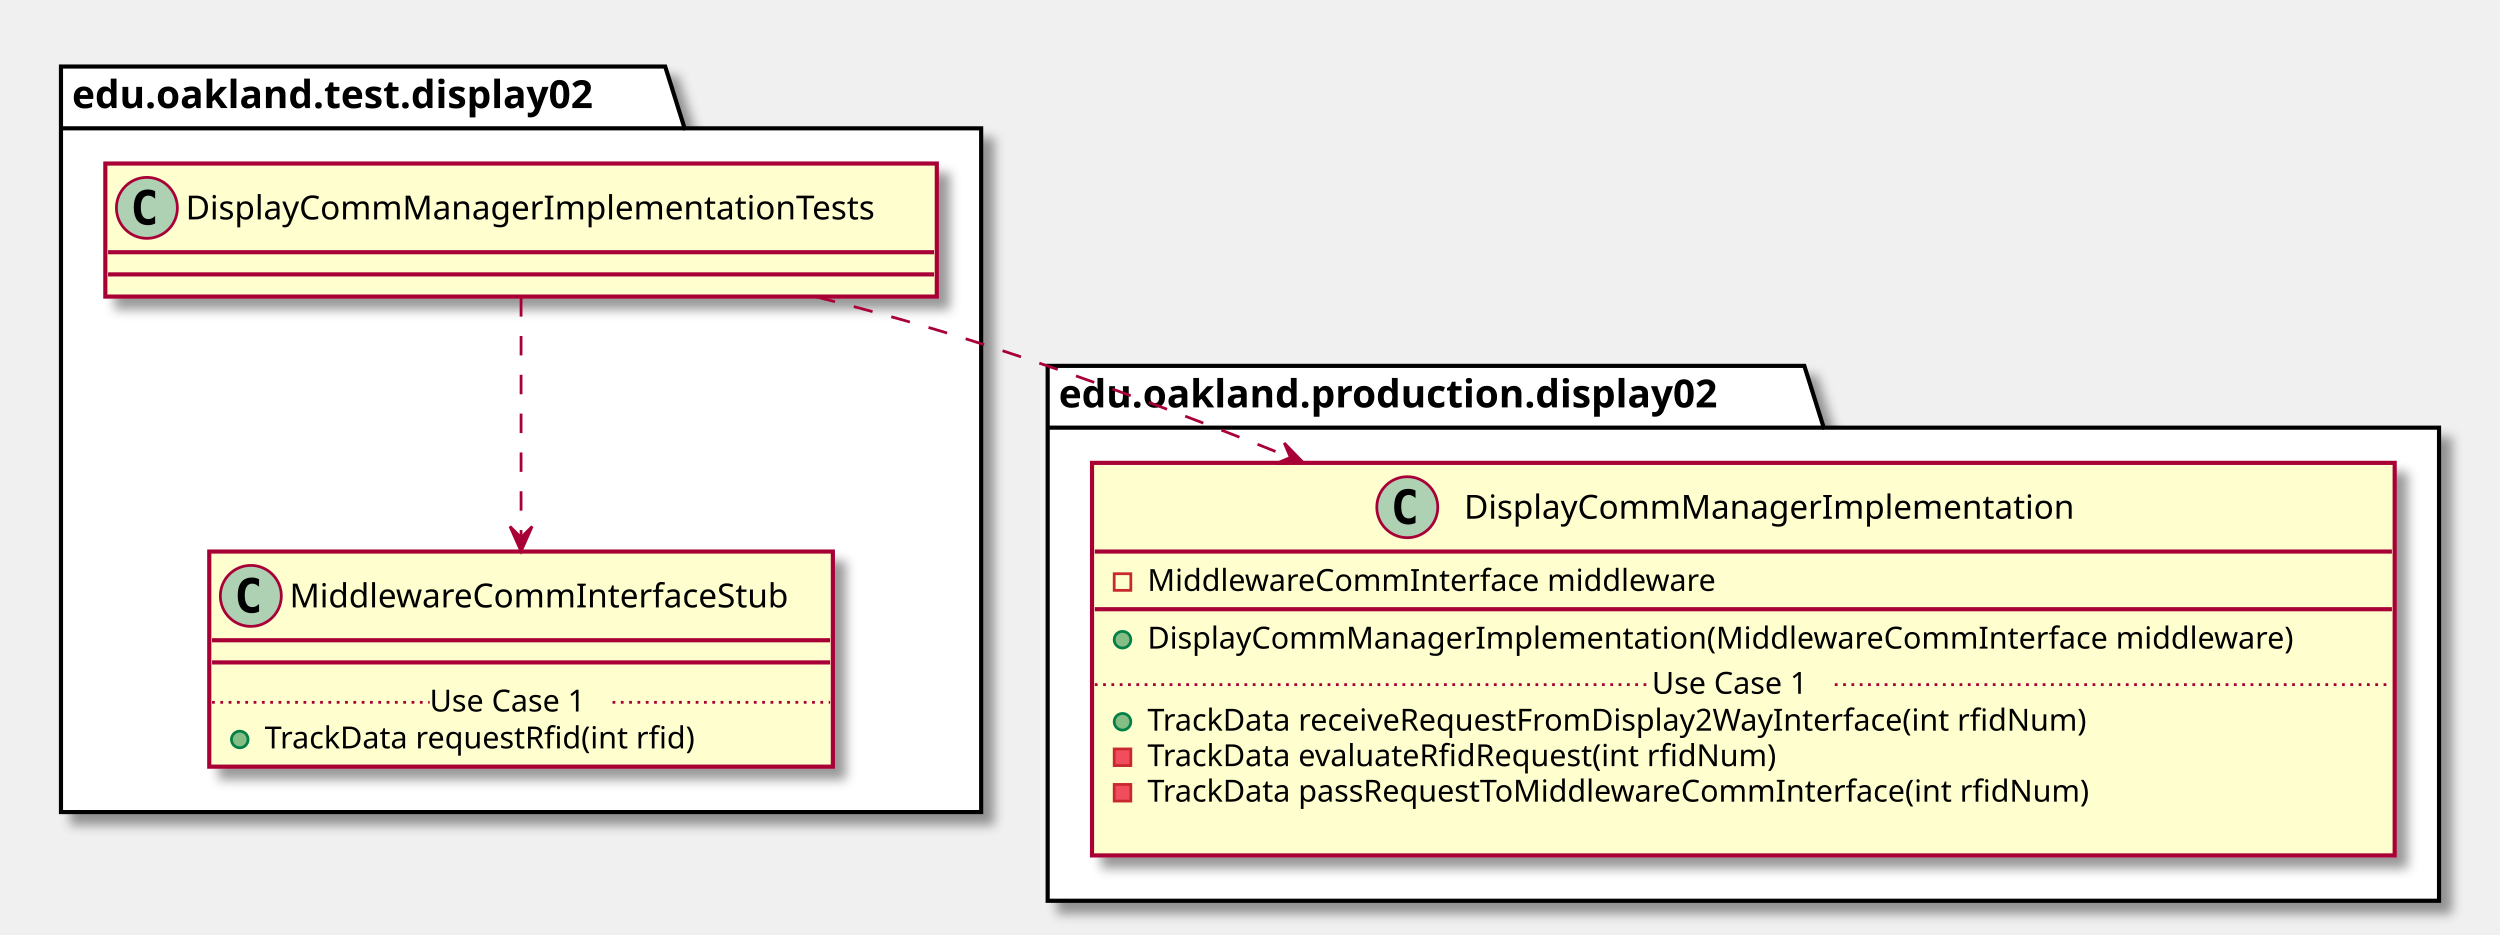
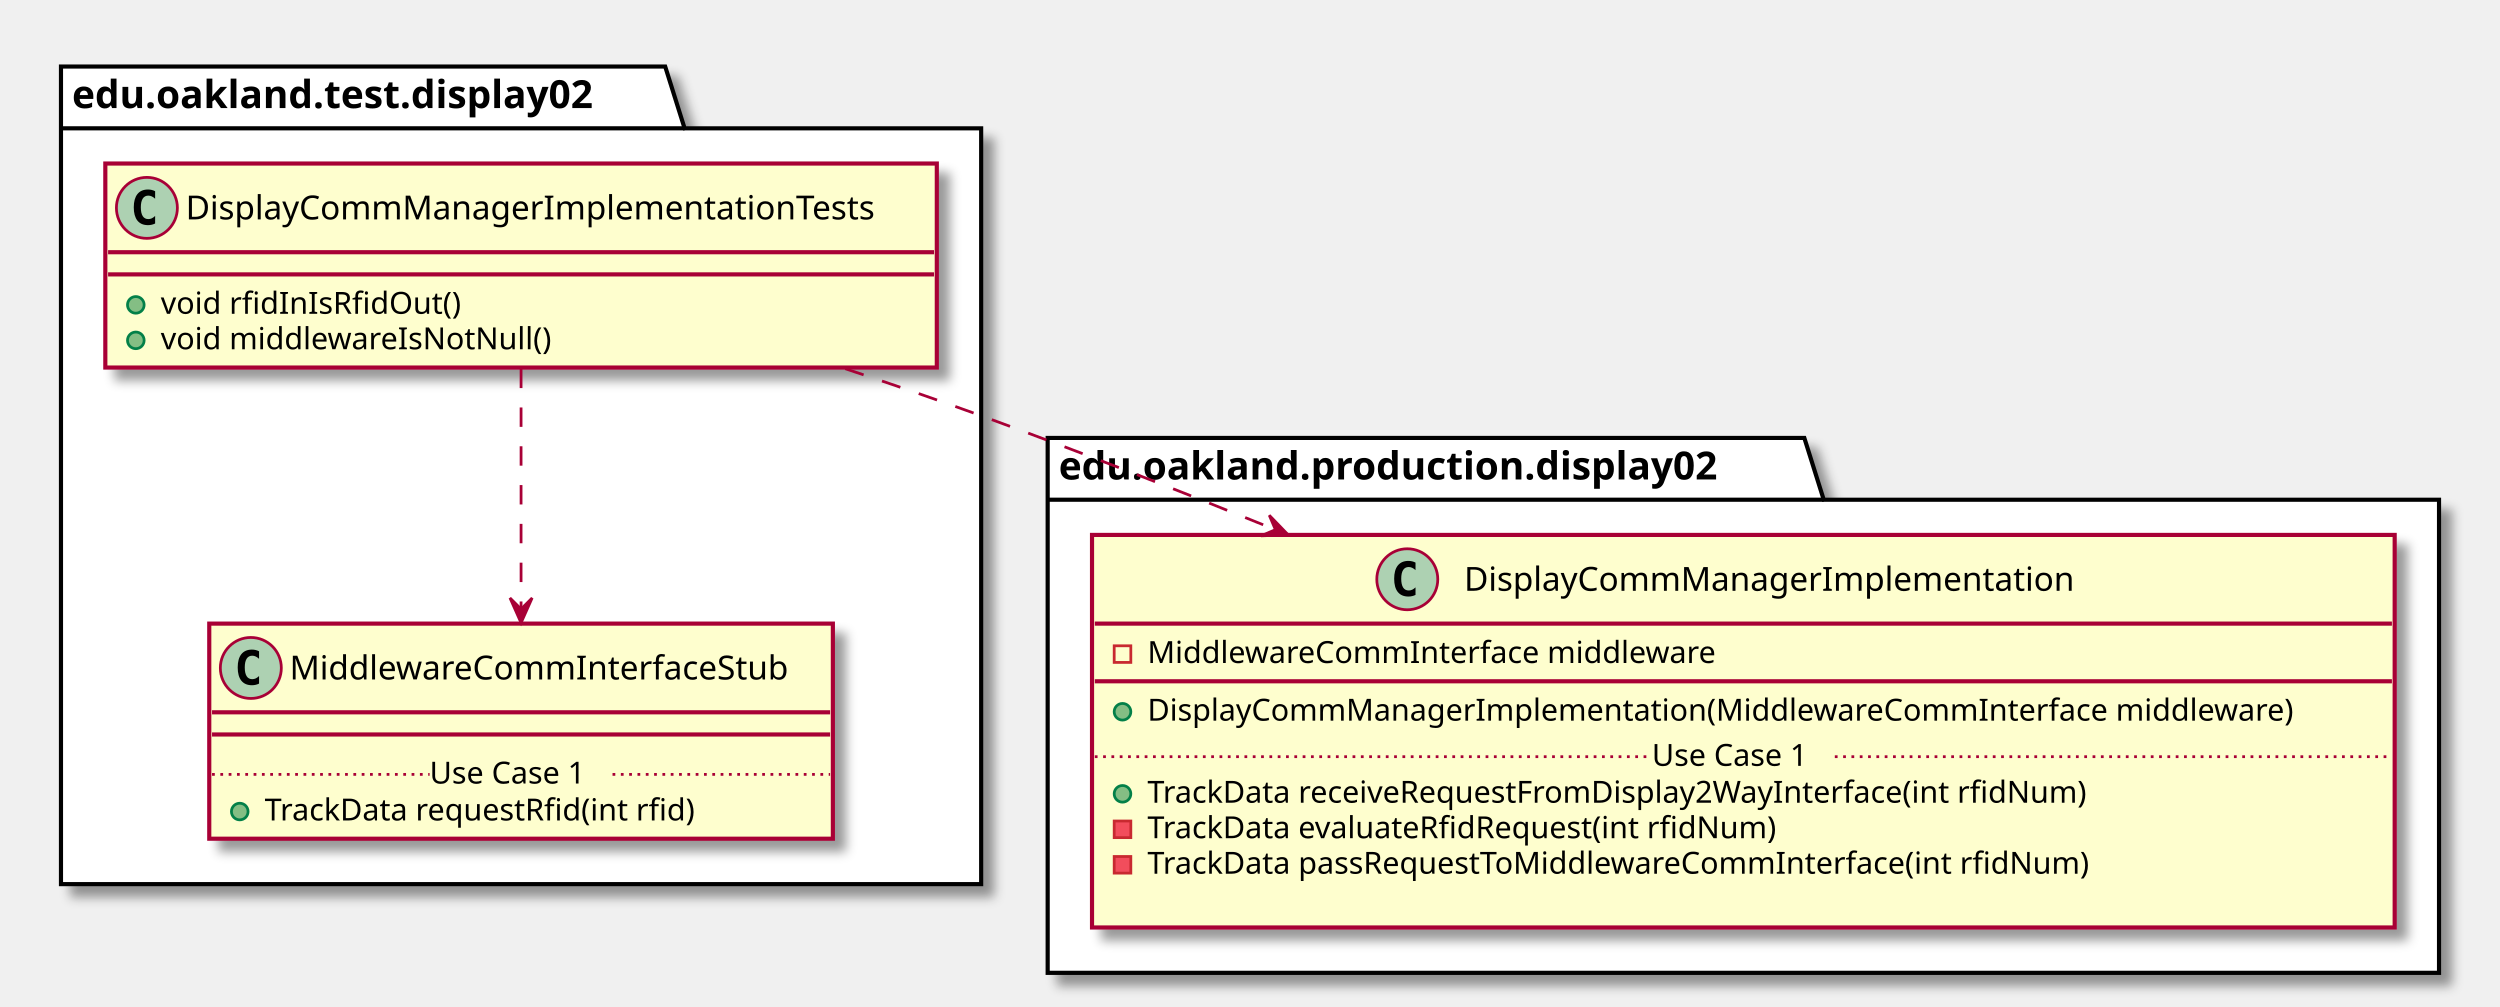
- <svg xmlns="http://www.w3.org/2000/svg" contentScriptType="application/ecmascript" contentStyleType="text/css" height="337px" preserveAspectRatio="none" style="width:902px;height:337px;" version="1.1" viewBox="0 0 902 337" width="902px" zoomAndPan="magnify">
+ <svg xmlns="http://www.w3.org/2000/svg" contentScriptType="application/ecmascript" contentStyleType="text/css" height="363px" preserveAspectRatio="none" style="width:902px;height:363px;" version="1.1" viewBox="0 0 902 363" width="902px" zoomAndPan="magnify">
  <defs>
-     <filter height="300%" id="f13cc951ra8sbd" width="300%" x="-1" y="-1">
+     <filter height="300%" id="fj162xgmuqzft" width="300%" x="-1" y="-1">
      <feGaussianBlur result="blurOut" stdDeviation="2.0" />
      <feColorMatrix in="blurOut" result="blurOut2" type="matrix" values="0 0 0 0 0 0 0 0 0 0 0 0 0 0 0 0 0 0 .4 0" />
      <feOffset dx="4.0" dy="4.0" in="blurOut2" result="blurOut3" />
      <feBlend in="SourceGraphic" in2="blurOut3" mode="normal" />
    </filter>
  </defs>
  <g>
-     <polygon fill="#FFFFFF" filter="url(#f13cc951ra8sbd)" points="22,24,240,24,247,46.297,354,46.297,354,293,22,293,22,24" style="stroke: #000000; stroke-width: 1.5;" />
+     <polygon fill="#FFFFFF" filter="url(#fj162xgmuqzft)" points="22,24,240,24,247,46.297,354,46.297,354,319,22,319,22,24" style="stroke: #000000; stroke-width: 1.5;" />
    <line style="stroke: #000000; stroke-width: 1.5;" x1="22" x2="247" y1="46.297" y2="46.297" />
    <text fill="#000000" font-family="sans-serif" font-size="14" font-weight="bold" lengthAdjust="spacingAndGlyphs" textLength="212" x="26" y="38.995">edu.oakland.test.display02</text>
-     <polygon fill="#FFFFFF" filter="url(#f13cc951ra8sbd)" points="378,132,651,132,658,154.297,880,154.297,880,325,378,325,378,132" style="stroke: #000000; stroke-width: 1.5;" />
-     <line style="stroke: #000000; stroke-width: 1.5;" x1="378" x2="658" y1="154.297" y2="154.297" />
-     <text fill="#000000" font-family="sans-serif" font-size="14" font-weight="bold" lengthAdjust="spacingAndGlyphs" textLength="267" x="382" y="146.995">edu.oakland.production.display02</text>
-     <rect fill="#FEFECE" filter="url(#f13cc951ra8sbd)" height="48" id="DisplayCommManagerImplementationTests" style="stroke: #A80036; stroke-width: 1.5;" width="300" x="38" y="59" />
+     <polygon fill="#FFFFFF" filter="url(#fj162xgmuqzft)" points="378,158,651,158,658,180.297,880,180.297,880,351,378,351,378,158" style="stroke: #000000; stroke-width: 1.5;" />
+     <line style="stroke: #000000; stroke-width: 1.5;" x1="378" x2="658" y1="180.297" y2="180.297" />
+     <text fill="#000000" font-family="sans-serif" font-size="14" font-weight="bold" lengthAdjust="spacingAndGlyphs" textLength="267" x="382" y="172.995">edu.oakland.production.display02</text>
+     <rect fill="#FEFECE" filter="url(#fj162xgmuqzft)" height="73.609" id="DisplayCommManagerImplementationTests" style="stroke: #A80036; stroke-width: 1.5;" width="300" x="38" y="59" />
    <ellipse cx="53" cy="75" fill="#ADD1B2" rx="11" ry="11" style="stroke: #A80036; stroke-width: 1.0;" />
    <path d="M55.969,80.641 Q55.391,80.938 54.75,81.078 Q54.109,81.234 53.406,81.234 Q50.906,81.234 49.578,79.594 Q48.266,77.938 48.266,74.812 Q48.266,71.688 49.578,70.031 Q50.906,68.375 53.406,68.375 Q54.109,68.375 54.75,68.531 Q55.406,68.688 55.969,68.984 L55.969,71.703 Q55.344,71.125 54.75,70.859 Q54.156,70.578 53.531,70.578 Q52.188,70.578 51.5,71.656 Q50.812,72.719 50.812,74.812 Q50.812,76.906 51.5,77.984 Q52.188,79.047 53.531,79.047 Q54.156,79.047 54.75,78.781 Q55.344,78.5 55.969,77.922 L55.969,80.641 Z " />
    <text fill="#000000" font-family="sans-serif" font-size="12" lengthAdjust="spacingAndGlyphs" textLength="268" x="67" y="79.154">DisplayCommManagerImplementationTests</text>
    <line style="stroke: #A80036; stroke-width: 1.5;" x1="39" x2="337" y1="91" y2="91" />
    <line style="stroke: #A80036; stroke-width: 1.5;" x1="39" x2="337" y1="99" y2="99" />
-     <rect fill="#FEFECE" filter="url(#f13cc951ra8sbd)" height="77.609" id="MiddlewareCommInterfaceStub" style="stroke: #A80036; stroke-width: 1.5;" width="225" x="75.5" y="199" />
-     <ellipse cx="90.5" cy="215" fill="#ADD1B2" rx="11" ry="11" style="stroke: #A80036; stroke-width: 1.0;" />
-     <path d="M93.469,220.641 Q92.891,220.938 92.25,221.078 Q91.609,221.234 90.906,221.234 Q88.406,221.234 87.078,219.594 Q85.766,217.938 85.766,214.812 Q85.766,211.688 87.078,210.031 Q88.406,208.375 90.906,208.375 Q91.609,208.375 92.25,208.531 Q92.906,208.688 93.469,208.984 L93.469,211.703 Q92.844,211.125 92.25,210.859 Q91.656,210.578 91.031,210.578 Q89.688,210.578 89,211.656 Q88.312,212.719 88.312,214.812 Q88.312,216.906 89,217.984 Q89.688,219.047 91.031,219.047 Q91.656,219.047 92.25,218.781 Q92.844,218.5 93.469,217.922 L93.469,220.641 Z " />
-     <text fill="#000000" font-family="sans-serif" font-size="12" lengthAdjust="spacingAndGlyphs" textLength="193" x="104.5" y="219.154">MiddlewareCommInterfaceStub</text>
-     <line style="stroke: #A80036; stroke-width: 1.5;" x1="76.5" x2="299.5" y1="231" y2="231" />
-     <line style="stroke: #A80036; stroke-width: 1.5;" x1="76.5" x2="299.5" y1="239" y2="239" />
-     <ellipse cx="86.5" cy="266.805" fill="#84BE84" rx="3" ry="3" style="stroke: #038048; stroke-width: 1.0;" />
-     <text fill="#000000" font-family="sans-serif" font-size="11" lengthAdjust="spacingAndGlyphs" textLength="171" x="95.5" y="270.015">TrackData requestRfid(int rfid)</text>
-     <line style="stroke: #A80036; stroke-width: 1.0; stroke-dasharray: 1.0,2.0;" x1="76.5" x2="155" y1="253.402" y2="253.402" />
-     <text fill="#000000" font-family="sans-serif" font-size="11" lengthAdjust="spacingAndGlyphs" textLength="66" x="155" y="256.71">Use Case 1</text>
-     <line style="stroke: #A80036; stroke-width: 1.0; stroke-dasharray: 1.0,2.0;" x1="221" x2="299.5" y1="253.402" y2="253.402" />
-     <rect fill="#FEFECE" filter="url(#f13cc951ra8sbd)" height="141.633" id="DisplayCommManagerImplementation" style="stroke: #A80036; stroke-width: 1.5;" width="470" x="394" y="167" />
-     <ellipse cx="507.75" cy="183" fill="#ADD1B2" rx="11" ry="11" style="stroke: #A80036; stroke-width: 1.0;" />
-     <path d="M510.719,188.641 Q510.141,188.938 509.5,189.078 Q508.859,189.234 508.156,189.234 Q505.656,189.234 504.328,187.594 Q503.016,185.938 503.016,182.812 Q503.016,179.688 504.328,178.031 Q505.656,176.375 508.156,176.375 Q508.859,176.375 509.5,176.531 Q510.156,176.688 510.719,176.984 L510.719,179.703 Q510.094,179.125 509.5,178.859 Q508.906,178.578 508.281,178.578 Q506.938,178.578 506.25,179.656 Q505.562,180.719 505.562,182.812 Q505.562,184.906 506.25,185.984 Q506.938,187.047 508.281,187.047 Q508.906,187.047 509.5,186.781 Q510.094,186.5 510.719,185.922 L510.719,188.641 Z " />
-     <text fill="#000000" font-family="sans-serif" font-size="12" lengthAdjust="spacingAndGlyphs" textLength="234" x="528.25" y="187.154">DisplayCommManagerImplementation</text>
-     <line style="stroke: #A80036; stroke-width: 1.5;" x1="395" x2="863" y1="199" y2="199" />
-     <rect fill="none" height="6" style="stroke: #C82930; stroke-width: 1.0;" width="6" x="402" y="207" />
-     <text fill="#000000" font-family="sans-serif" font-size="11" lengthAdjust="spacingAndGlyphs" textLength="221" x="414" y="213.21">MiddlewareCommInterface middleware</text>
-     <line style="stroke: #A80036; stroke-width: 1.5;" x1="395" x2="863" y1="219.805" y2="219.805" />
-     <ellipse cx="405" cy="230.805" fill="#84BE84" rx="3" ry="3" style="stroke: #038048; stroke-width: 1.0;" />
-     <text fill="#000000" font-family="sans-serif" font-size="11" lengthAdjust="spacingAndGlyphs" textLength="444" x="414" y="234.015">DisplayCommManagerImplementation(MiddlewareCommInterface middleware)</text>
-     <ellipse cx="405" cy="260.414" fill="#84BE84" rx="3" ry="3" style="stroke: #038048; stroke-width: 1.0;" />
-     <text fill="#000000" font-family="sans-serif" font-size="11" lengthAdjust="spacingAndGlyphs" textLength="368" x="414" y="263.625">TrackData receiveRequestFromDisplay2WayInterface(int rfidNum)</text>
-     <rect fill="#F24D5C" height="6" style="stroke: #C82930; stroke-width: 1.0;" width="6" x="402" y="270.219" />
-     <text fill="#000000" font-family="sans-serif" font-size="11" lengthAdjust="spacingAndGlyphs" textLength="247" x="414" y="276.429">TrackData evaluateRfidRequest(int rfidNum)</text>
-     <rect fill="#F24D5C" height="6" style="stroke: #C82930; stroke-width: 1.0;" width="6" x="402" y="283.023" />
-     <text fill="#000000" font-family="sans-serif" font-size="11" lengthAdjust="spacingAndGlyphs" textLength="371" x="414" y="289.234">TrackData passRequestToMiddlewareCommInterface(int rfidNum)</text>
-     <text fill="#000000" font-family="sans-serif" font-size="11" lengthAdjust="spacingAndGlyphs" textLength="0" x="418" y="302.039" />
-     <line style="stroke: #A80036; stroke-width: 1.0; stroke-dasharray: 1.0,2.0;" x1="395" x2="596" y1="247.012" y2="247.012" />
-     <text fill="#000000" font-family="sans-serif" font-size="11" lengthAdjust="spacingAndGlyphs" textLength="66" x="596" y="250.32">Use Case 1</text>
-     <line style="stroke: #A80036; stroke-width: 1.0; stroke-dasharray: 1.0,2.0;" x1="662" x2="863" y1="247.012" y2="247.012" />
-     <path d="M188,107.24 C188,130.14 188,165.68 188,193.78 " fill="none" id="DisplayCommManagerImplementationTests-&gt;MiddlewareCommInterfaceStub" style="stroke: #A80036; stroke-width: 1.0; stroke-dasharray: 7.0,7.0;" />
-     <polygon fill="#A80036" points="188,198.94,192,189.94,188,193.94,184,189.94,188,198.94" style="stroke: #A80036; stroke-width: 1.0;" />
-     <path d="M294.5,107.1 C314.42,112.14 334.96,117.84 354,124 C390.54,135.83 429.07,150.33 465.35,164.95 " fill="none" id="DisplayCommManagerImplementationTests-&gt;DisplayCommManagerImplementation" style="stroke: #A80036; stroke-width: 1.0; stroke-dasharray: 7.0,7.0;" />
-     <polygon fill="#A80036" points="470.22,166.92,463.368,159.845,465.583,165.051,460.377,167.265,470.22,166.92" style="stroke: #A80036; stroke-width: 1.0;" />
+     <ellipse cx="49" cy="110" fill="#84BE84" rx="3" ry="3" style="stroke: #038048; stroke-width: 1.0;" />
+     <text fill="#000000" font-family="sans-serif" font-size="11" lengthAdjust="spacingAndGlyphs" textLength="115" x="58" y="113.21">void rfidInIsRfidOut()</text>
+     <ellipse cx="49" cy="122.805" fill="#84BE84" rx="3" ry="3" style="stroke: #038048; stroke-width: 1.0;" />
+     <text fill="#000000" font-family="sans-serif" font-size="11" lengthAdjust="spacingAndGlyphs" textLength="151" x="58" y="126.015">void middlewareIsNotNull()</text>
+     <rect fill="#FEFECE" filter="url(#fj162xgmuqzft)" height="77.609" id="MiddlewareCommInterfaceStub" style="stroke: #A80036; stroke-width: 1.5;" width="225" x="75.5" y="225" />
+     <ellipse cx="90.5" cy="241" fill="#ADD1B2" rx="11" ry="11" style="stroke: #A80036; stroke-width: 1.0;" />
+     <path d="M93.469,246.641 Q92.891,246.938 92.25,247.078 Q91.609,247.234 90.906,247.234 Q88.406,247.234 87.078,245.594 Q85.766,243.938 85.766,240.812 Q85.766,237.688 87.078,236.031 Q88.406,234.375 90.906,234.375 Q91.609,234.375 92.25,234.531 Q92.906,234.688 93.469,234.984 L93.469,237.703 Q92.844,237.125 92.25,236.859 Q91.656,236.578 91.031,236.578 Q89.688,236.578 89,237.656 Q88.312,238.719 88.312,240.812 Q88.312,242.906 89,243.984 Q89.688,245.047 91.031,245.047 Q91.656,245.047 92.25,244.781 Q92.844,244.5 93.469,243.922 L93.469,246.641 Z " />
+     <text fill="#000000" font-family="sans-serif" font-size="12" lengthAdjust="spacingAndGlyphs" textLength="193" x="104.5" y="245.154">MiddlewareCommInterfaceStub</text>
+     <line style="stroke: #A80036; stroke-width: 1.5;" x1="76.5" x2="299.5" y1="257" y2="257" />
+     <line style="stroke: #A80036; stroke-width: 1.5;" x1="76.5" x2="299.5" y1="265" y2="265" />
+     <ellipse cx="86.5" cy="292.805" fill="#84BE84" rx="3" ry="3" style="stroke: #038048; stroke-width: 1.0;" />
+     <text fill="#000000" font-family="sans-serif" font-size="11" lengthAdjust="spacingAndGlyphs" textLength="171" x="95.5" y="296.015">TrackData requestRfid(int rfid)</text>
+     <line style="stroke: #A80036; stroke-width: 1.0; stroke-dasharray: 1.0,2.0;" x1="76.5" x2="155" y1="279.402" y2="279.402" />
+     <text fill="#000000" font-family="sans-serif" font-size="11" lengthAdjust="spacingAndGlyphs" textLength="66" x="155" y="282.71">Use Case 1</text>
+     <line style="stroke: #A80036; stroke-width: 1.0; stroke-dasharray: 1.0,2.0;" x1="221" x2="299.5" y1="279.402" y2="279.402" />
+     <rect fill="#FEFECE" filter="url(#fj162xgmuqzft)" height="141.633" id="DisplayCommManagerImplementation" style="stroke: #A80036; stroke-width: 1.5;" width="470" x="394" y="193" />
+     <ellipse cx="507.75" cy="209" fill="#ADD1B2" rx="11" ry="11" style="stroke: #A80036; stroke-width: 1.0;" />
+     <path d="M510.719,214.641 Q510.141,214.938 509.5,215.078 Q508.859,215.234 508.156,215.234 Q505.656,215.234 504.328,213.594 Q503.016,211.938 503.016,208.812 Q503.016,205.688 504.328,204.031 Q505.656,202.375 508.156,202.375 Q508.859,202.375 509.5,202.531 Q510.156,202.688 510.719,202.984 L510.719,205.703 Q510.094,205.125 509.5,204.859 Q508.906,204.578 508.281,204.578 Q506.938,204.578 506.25,205.656 Q505.562,206.719 505.562,208.812 Q505.562,210.906 506.25,211.984 Q506.938,213.047 508.281,213.047 Q508.906,213.047 509.5,212.781 Q510.094,212.5 510.719,211.922 L510.719,214.641 Z " />
+     <text fill="#000000" font-family="sans-serif" font-size="12" lengthAdjust="spacingAndGlyphs" textLength="234" x="528.25" y="213.154">DisplayCommManagerImplementation</text>
+     <line style="stroke: #A80036; stroke-width: 1.5;" x1="395" x2="863" y1="225" y2="225" />
+     <rect fill="none" height="6" style="stroke: #C82930; stroke-width: 1.0;" width="6" x="402" y="233" />
+     <text fill="#000000" font-family="sans-serif" font-size="11" lengthAdjust="spacingAndGlyphs" textLength="221" x="414" y="239.21">MiddlewareCommInterface middleware</text>
+     <line style="stroke: #A80036; stroke-width: 1.5;" x1="395" x2="863" y1="245.805" y2="245.805" />
+     <ellipse cx="405" cy="256.805" fill="#84BE84" rx="3" ry="3" style="stroke: #038048; stroke-width: 1.0;" />
+     <text fill="#000000" font-family="sans-serif" font-size="11" lengthAdjust="spacingAndGlyphs" textLength="444" x="414" y="260.015">DisplayCommManagerImplementation(MiddlewareCommInterface middleware)</text>
+     <ellipse cx="405" cy="286.414" fill="#84BE84" rx="3" ry="3" style="stroke: #038048; stroke-width: 1.0;" />
+     <text fill="#000000" font-family="sans-serif" font-size="11" lengthAdjust="spacingAndGlyphs" textLength="368" x="414" y="289.625">TrackData receiveRequestFromDisplay2WayInterface(int rfidNum)</text>
+     <rect fill="#F24D5C" height="6" style="stroke: #C82930; stroke-width: 1.0;" width="6" x="402" y="296.219" />
+     <text fill="#000000" font-family="sans-serif" font-size="11" lengthAdjust="spacingAndGlyphs" textLength="247" x="414" y="302.429">TrackData evaluateRfidRequest(int rfidNum)</text>
+     <rect fill="#F24D5C" height="6" style="stroke: #C82930; stroke-width: 1.0;" width="6" x="402" y="309.023" />
+     <text fill="#000000" font-family="sans-serif" font-size="11" lengthAdjust="spacingAndGlyphs" textLength="371" x="414" y="315.234">TrackData passRequestToMiddlewareCommInterface(int rfidNum)</text>
+     <text fill="#000000" font-family="sans-serif" font-size="11" lengthAdjust="spacingAndGlyphs" textLength="0" x="418" y="328.039" />
+     <line style="stroke: #A80036; stroke-width: 1.0; stroke-dasharray: 1.0,2.0;" x1="395" x2="596" y1="273.012" y2="273.012" />
+     <text fill="#000000" font-family="sans-serif" font-size="11" lengthAdjust="spacingAndGlyphs" textLength="66" x="596" y="276.32">Use Case 1</text>
+     <line style="stroke: #A80036; stroke-width: 1.0; stroke-dasharray: 1.0,2.0;" x1="662" x2="863" y1="273.012" y2="273.012" />
+     <path d="M188,133.02 C188,158.41 188,192.54 188,219.46 " fill="none" id="DisplayCommManagerImplementationTests-&gt;MiddlewareCommInterfaceStub" style="stroke: #A80036; stroke-width: 1.0; stroke-dasharray: 7.0,7.0;" />
+     <polygon fill="#A80036" points="188,224.74,192,215.74,188,219.74,184,215.74,188,224.74" style="stroke: #A80036; stroke-width: 1.0;" />
+     <path d="M304.95,133.03 C321.49,138.5 338.22,144.25 354,150 C388.58,162.6 425.23,176.95 460.11,191.09 " fill="none" id="DisplayCommManagerImplementationTests-&gt;DisplayCommManagerImplementation" style="stroke: #A80036; stroke-width: 1.0; stroke-dasharray: 7.0,7.0;" />
+     <polygon fill="#A80036" points="464.8,192.99,457.956,185.908,460.165,191.116,454.957,193.325,464.8,192.99" style="stroke: #A80036; stroke-width: 1.0;" />
  </g>
</svg>
